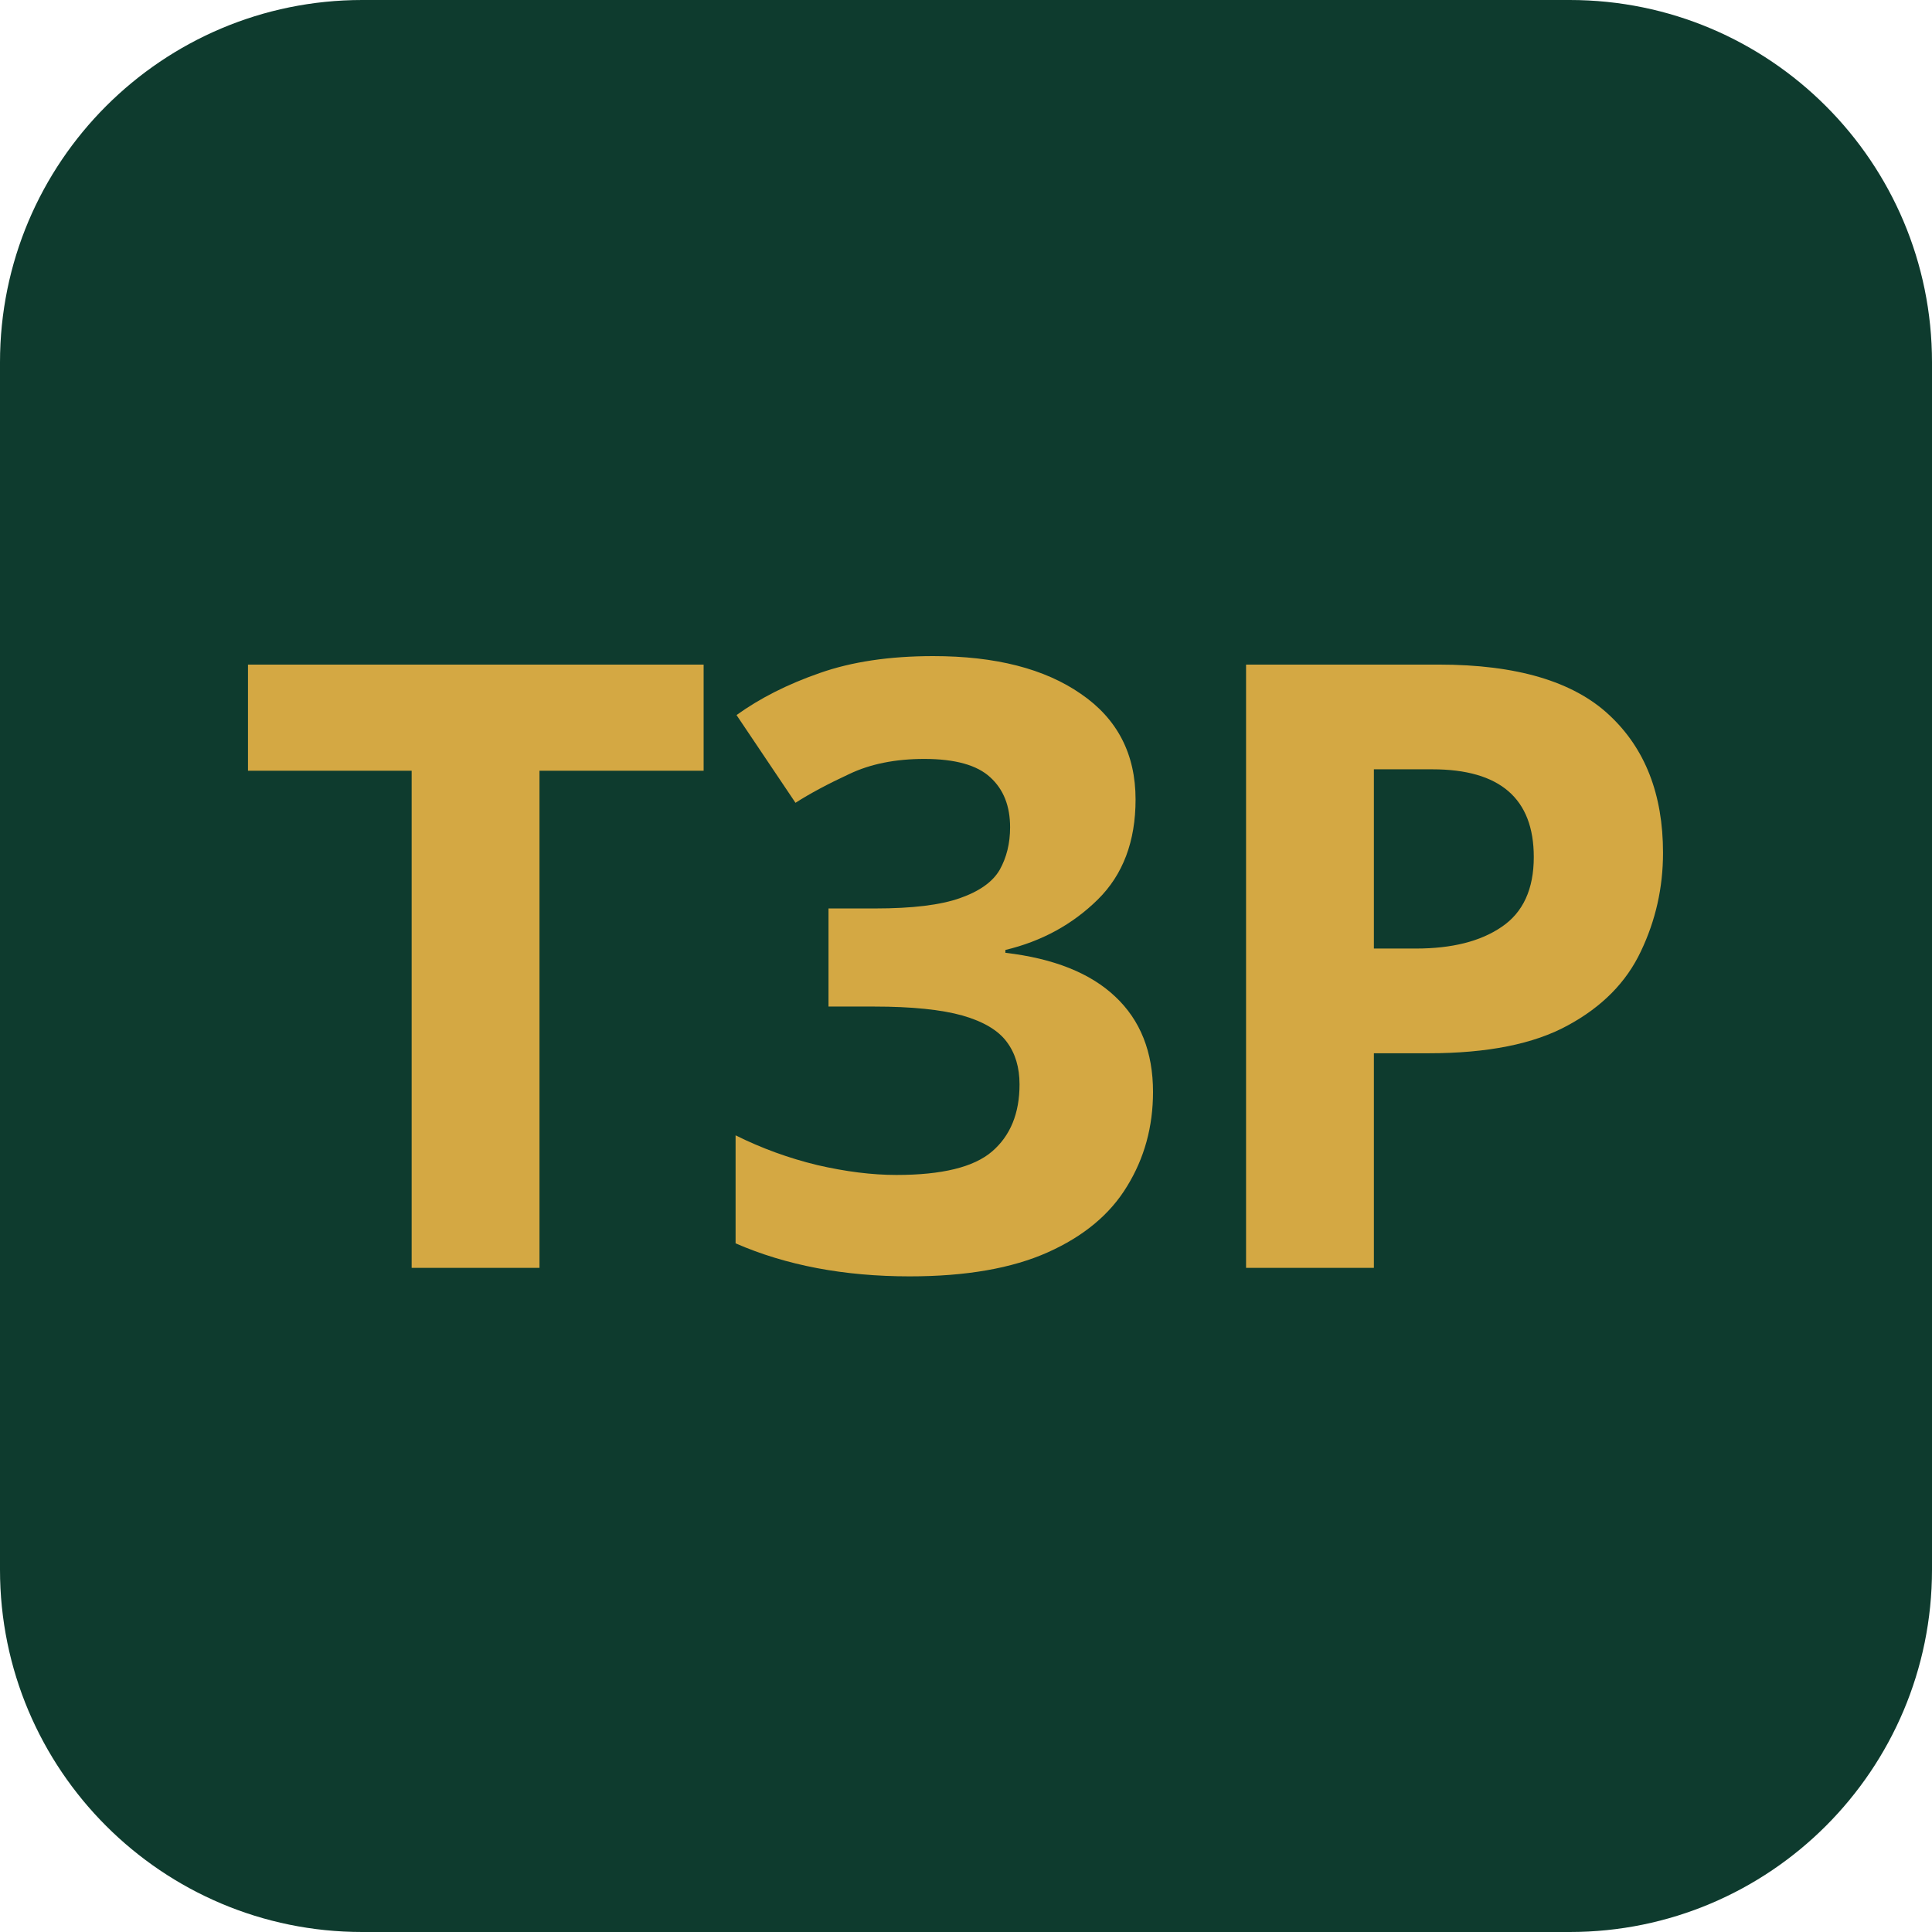
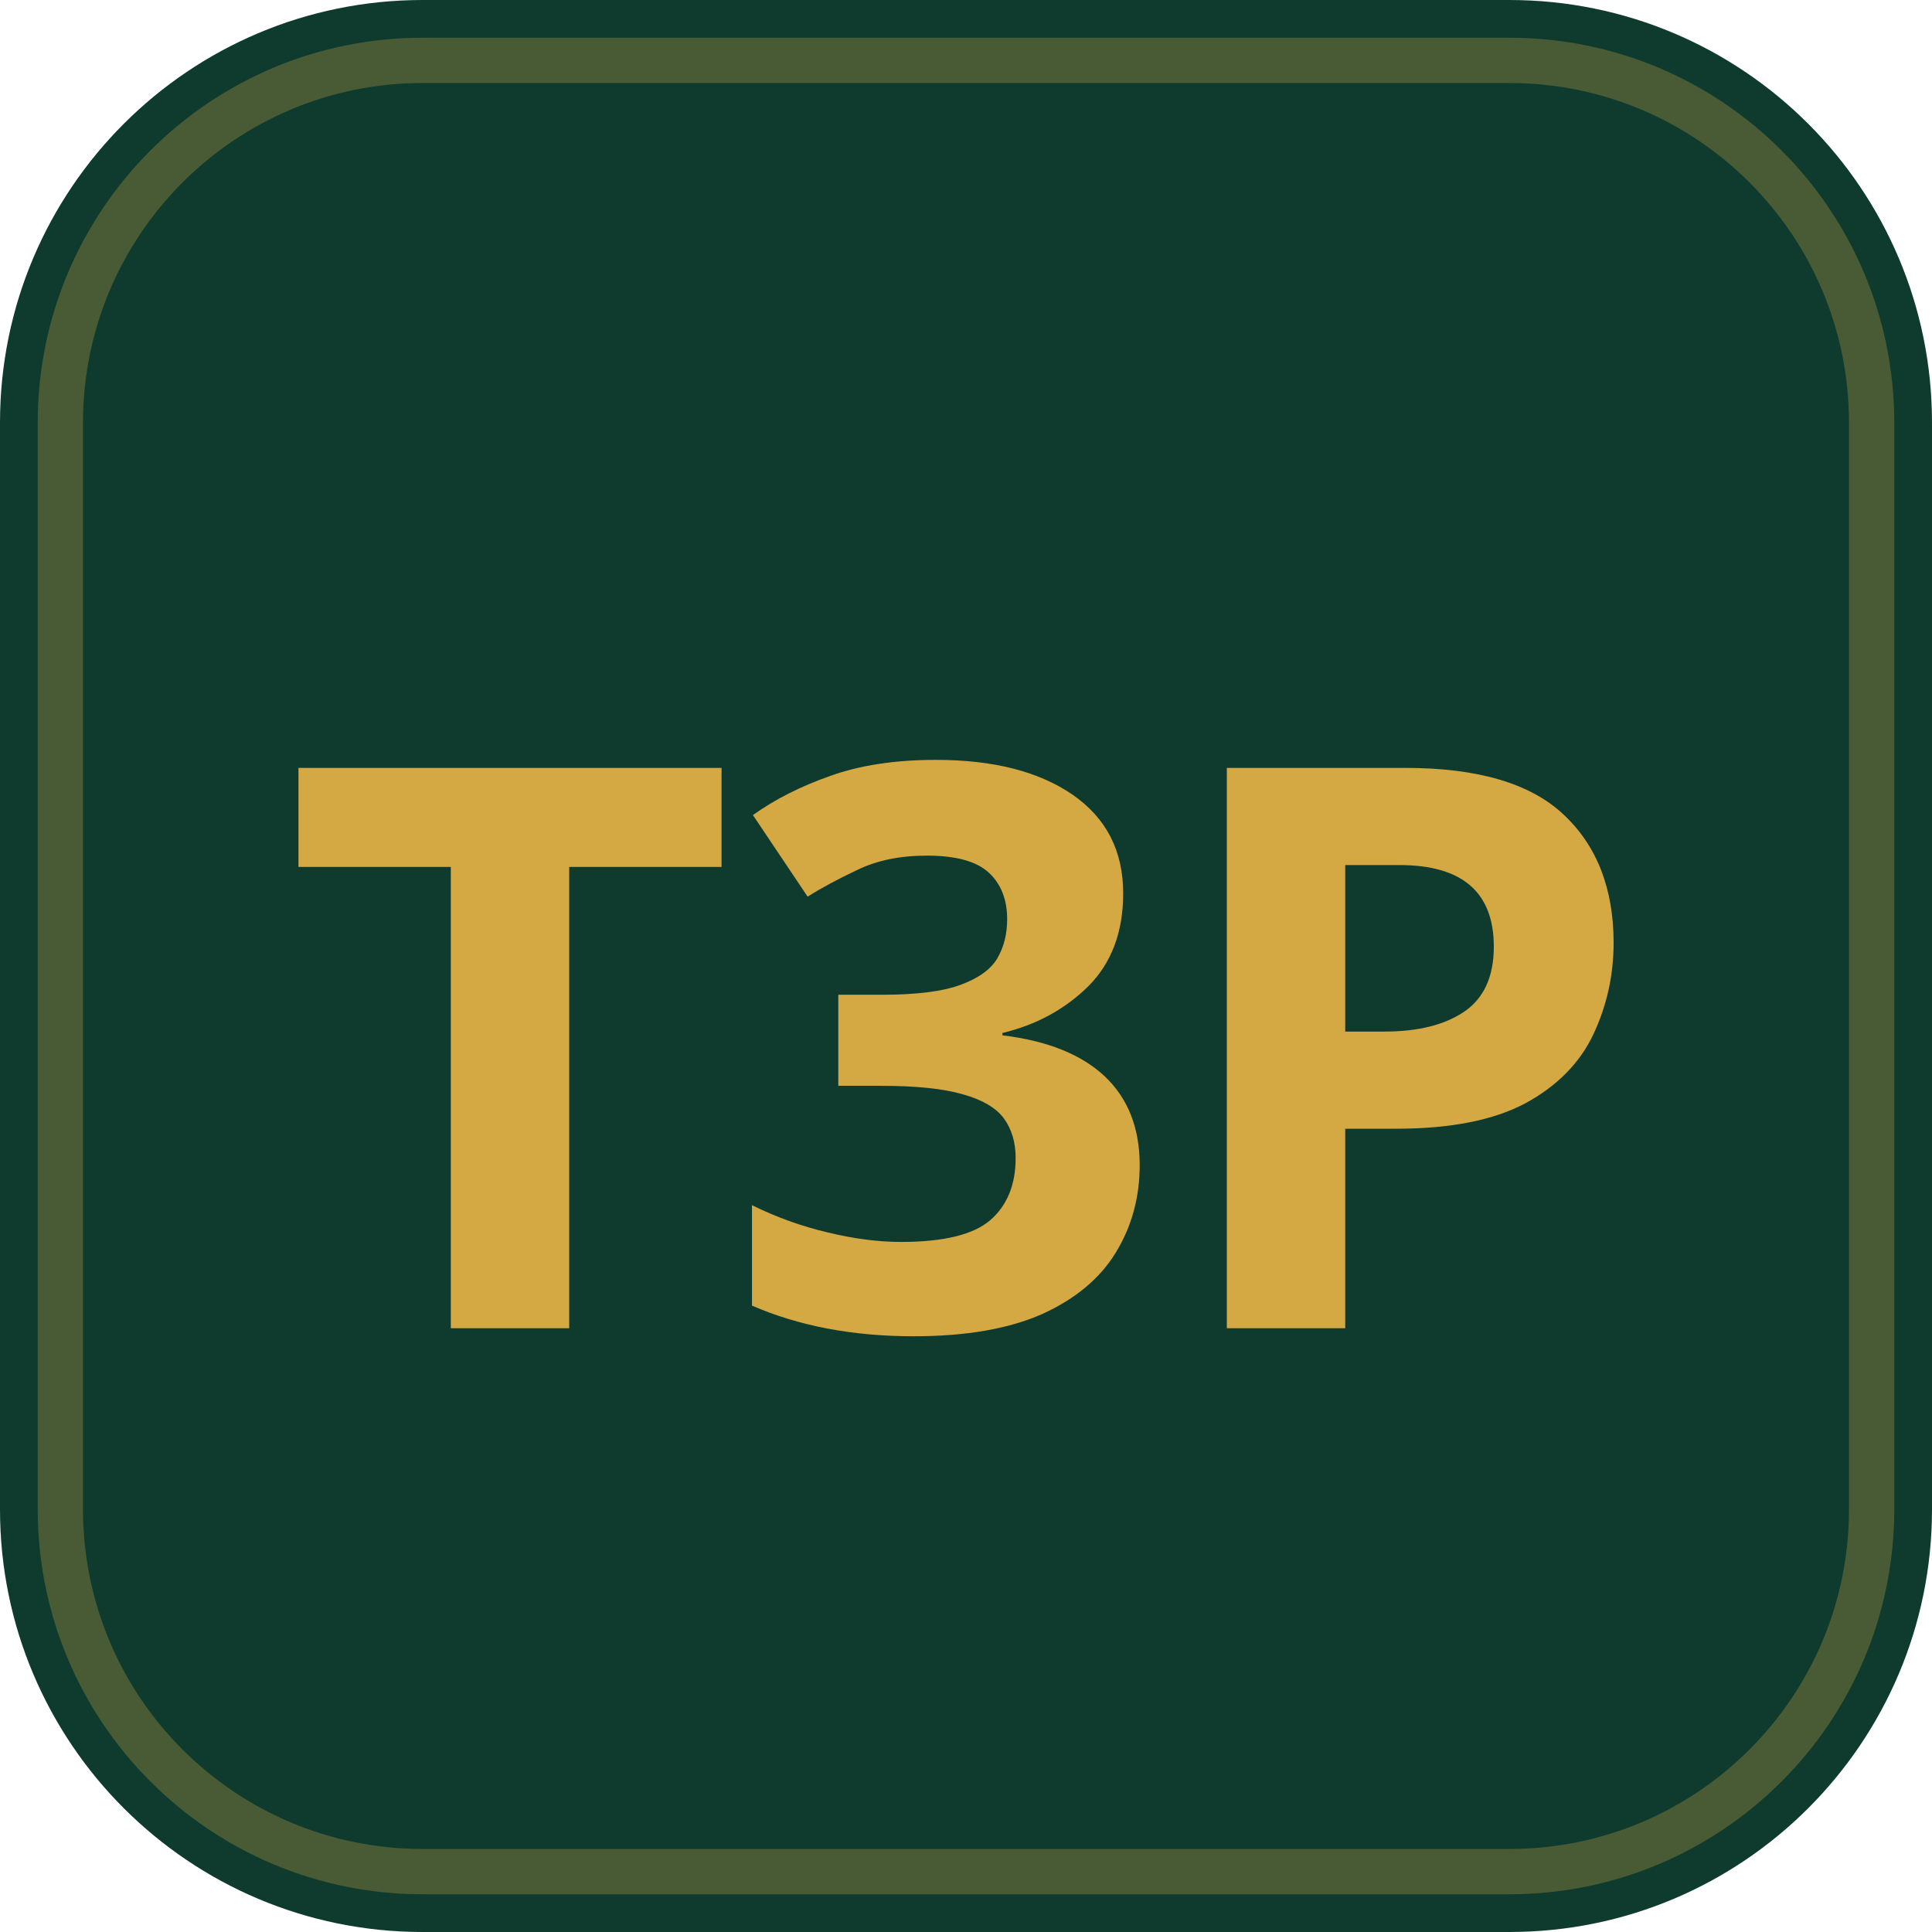
<svg xmlns="http://www.w3.org/2000/svg" viewBox="0 0 64 64" fill="none">
-   <rect width="64" height="64" rx="12" fill="#0E3B2E" />
-   <text x="32" y="42" text-anchor="middle" font-family="'Poppins','Montserrat',sans-serif" font-size="28" font-weight="700" fill="#D4A843" letter-spacing="-0.02em">T3P</text>
+   <rect width="64" height="64" rx="14" fill="#0E3B2E" />
+   <rect x="2" y="2" width="60" height="60" rx="12" fill="none" stroke="#D4A843" stroke-width="1.5" opacity="0.3" />
+   <text x="32" y="44" text-anchor="middle" font-family="'Montserrat','Poppins',system-ui,sans-serif" font-size="26" font-weight="800" fill="#D4A843" letter-spacing="-0.5">T3P</text>
</svg>
